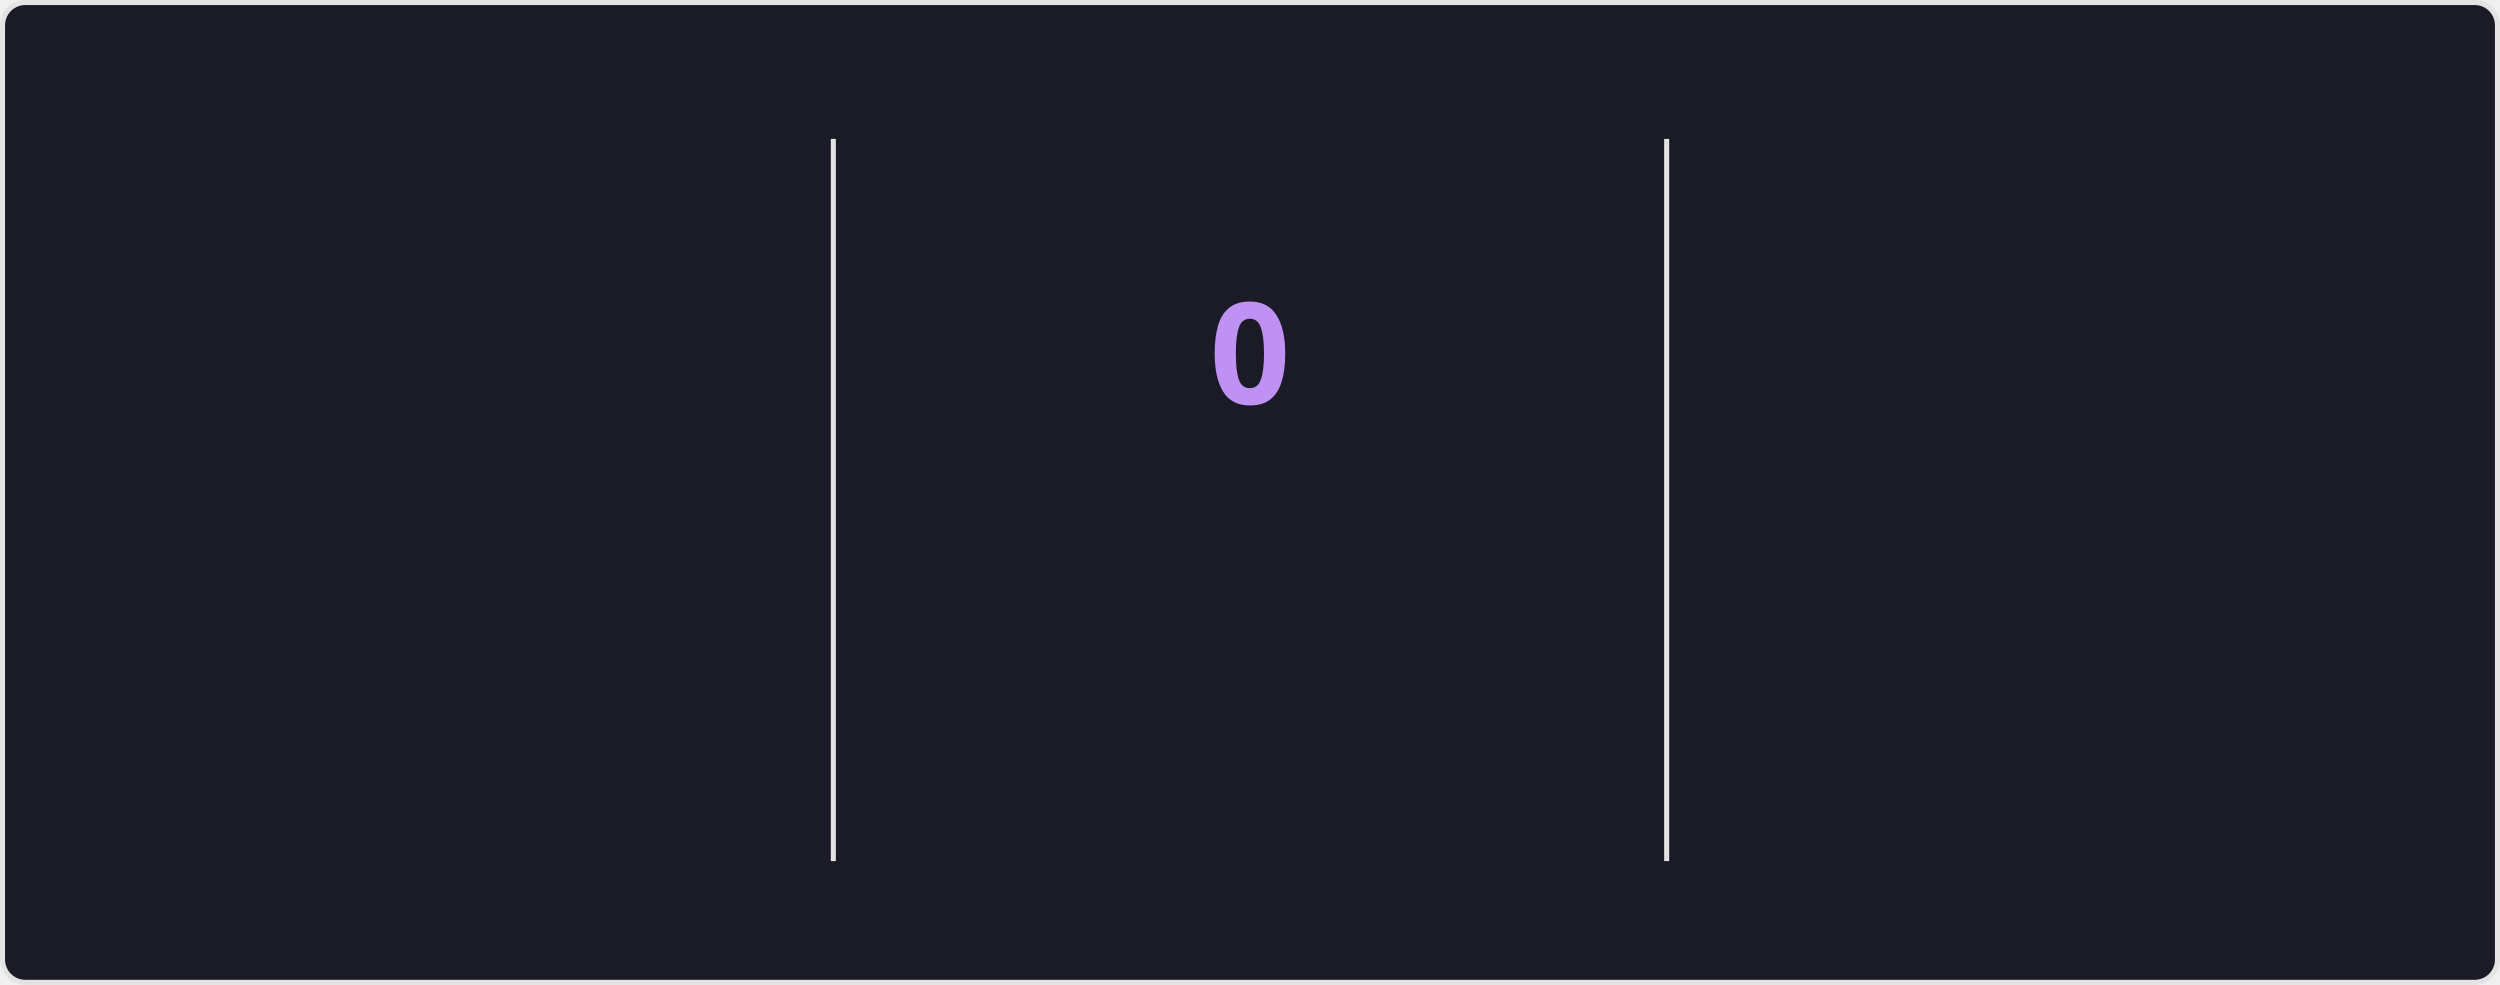
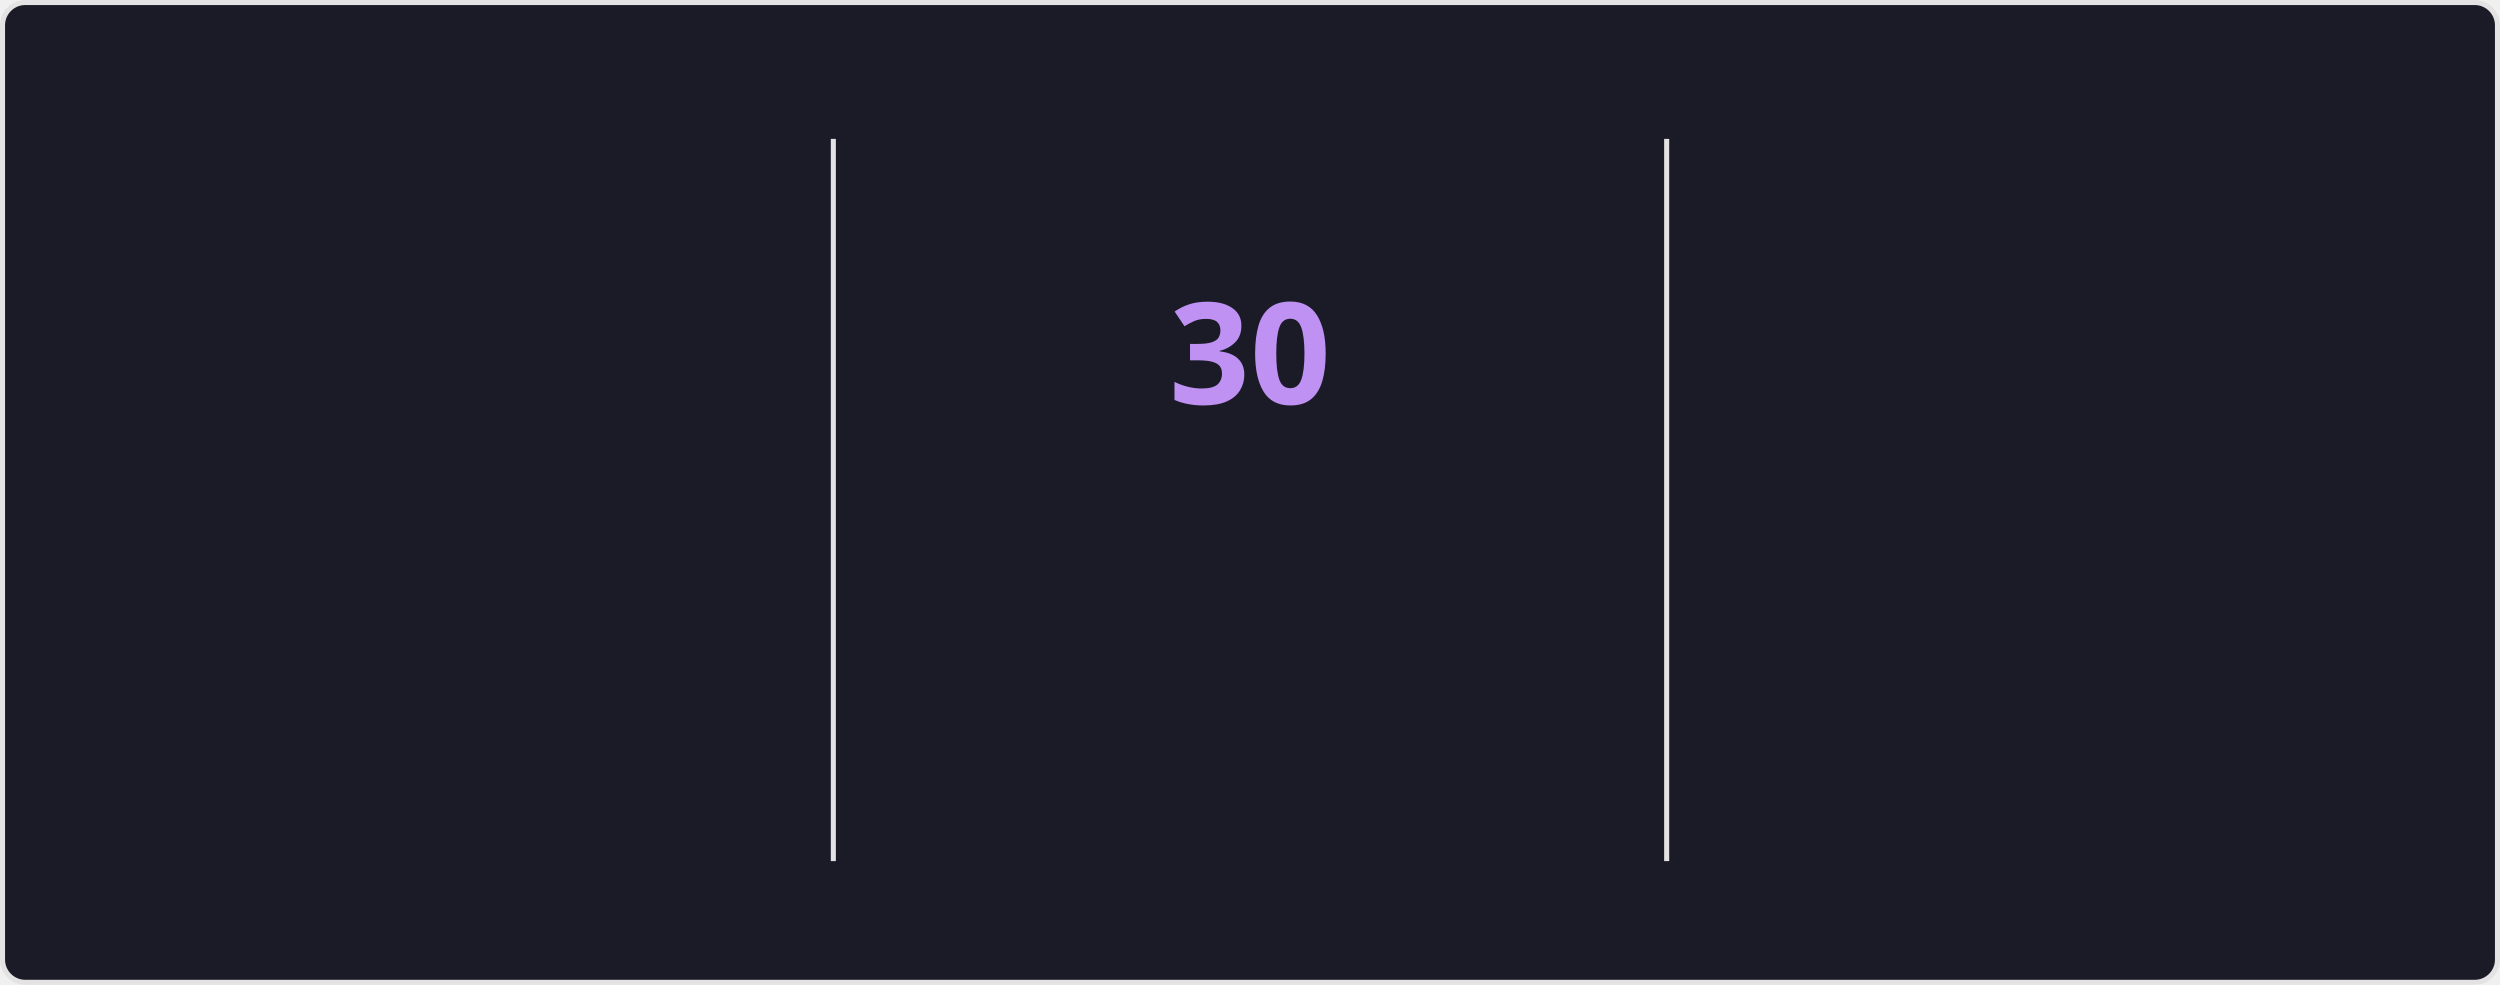
<svg xmlns="http://www.w3.org/2000/svg" style="isolation: isolate" viewBox="0 0 495 195" width="495px" height="195px" direction="ltr">
  <style>
    @keyframes currstreak {
      0% { font-size: 3px; opacity: 0.2; }
      80% { font-size: 34px; opacity: 1; }
      100% { font-size: 28px; opacity: 1; }
    }
    @keyframes fadein {
      0% { opacity: 0; }
      100% { opacity: 1; }
    }
    .big-number {
      font-family: "Segoe UI", Ubuntu, sans-serif;
      font-weight: 700;
      font-size: 28px;
      fill: #70a5fd;
    }
    .label {
      font-family: "Segoe UI", Ubuntu, sans-serif;
      font-weight: 400;
      font-size: 14px;
      fill: #70a5fd;
    }
    .range-text {
      font-family: "Segoe UI", Ubuntu, sans-serif;
      font-weight: 400;
      font-size: 12px;
      fill: #38bdae;
    }
    .current-streak-num {
      font-family: "Segoe UI", Ubuntu, sans-serif;
      font-weight: 700;
      font-size: 28px;
      fill: #bf91f3;
    }</style>
  <defs>
    <clipPath id="outer_rectangle">
      <rect width="495" height="195" rx="4.5" />
    </clipPath>
    <mask id="mask_out_ring_behind_fire">
      <rect width="495" height="195" fill="white" />
      <ellipse id="mask-ellipse" cx="247.5" cy="32" rx="13" ry="18" fill="black" />
    </mask>
  </defs>
  <g clip-path="url(#outer_rectangle)">
    <g style="isolation: isolate">
      <rect fill="#1a1b27" rx="4.5" x="0.5" y="0.5" width="494" height="194" stroke="#e4e2e2" />
    </g>
    <g style="isolation: isolate">
      <line x1="165" y1="28" x2="165" y2="170" vector-effect="non-scaling-stroke" stroke-width="1" stroke="#e4e2e2" stroke-linejoin="miter" stroke-linecap="square" stroke-miterlimit="3" />
      <line x1="330" y1="28" x2="330" y2="170" vector-effect="non-scaling-stroke" stroke-width="1" stroke="#e4e2e2" stroke-linejoin="miter" stroke-linecap="square" stroke-miterlimit="3" />
    </g>
    <g style="isolation: isolate">
      <g transform="translate(82.5, 48)">
        <text x="0" y="32" stroke-width="0" text-anchor="middle" class="big-number" style="opacity: 0; animation: fadein 0.5s linear forwards 0.6s">
            5.5K
          </text>
      </g>
      <g transform="translate(82.5, 84)">
        <text x="0" y="32" stroke-width="0" text-anchor="middle" class="label" style="opacity: 0; animation: fadein 0.5s linear forwards 0.7s">
            Total Contributions
          </text>
      </g>
      <g transform="translate(82.5, 114)">
        <text x="0" y="32" stroke-width="0" text-anchor="middle" class="range-text" style="opacity: 0; animation: fadein 0.5s linear forwards 0.8s">
            Jul 27 - Present
          </text>
      </g>
    </g>
    <g style="isolation: isolate">
      <g mask="url(#mask_out_ring_behind_fire)">
        <circle cx="247.5" cy="71" r="40" fill="none" stroke="#70a5fd" stroke-width="5" style="opacity: 0; animation: fadein 0.5s linear forwards 0.4s" />
      </g>
      <g transform="translate(247.5, 19.5)" stroke-opacity="0" style="opacity: 0; animation: fadein 0.5s linear forwards 0.6s">
        <path d="M -12 -0.5 L 15 -0.5 L 15 23.5 L -12 23.5 L -12 -0.5 Z" fill="none" />
        <path d="M 1.5 0.67 C 1.5 0.67 2.24 3.32 2.24 5.47 C 2.24 7.53 0.89 9.2 -1.17 9.2 C -3.23 9.2 -4.79 7.53 -4.79 5.47 L -4.76 5.11 C -6.78 7.51 -8 10.62 -8 13.99 C -8 18.41 -4.42 22 0 22 C 4.42 22 8 18.41 8 13.99 C 8 8.6 5.41 3.79 1.5 0.67 Z M -0.29 19 C -2.07 19 -3.51 17.6 -3.51 15.86 C -3.51 14.24 -2.46 13.1 -0.7 12.74 C 1.07 12.38 2.9 11.53 3.92 10.16 C 4.31 11.45 4.51 12.81 4.51 14.2 C 4.51 16.85 2.36 19 -0.29 19 Z" fill="#70a5fd" stroke-opacity="0" />
      </g>
      <g transform="translate(247.5, 48)">
        <text x="0" y="32" stroke-width="0" text-anchor="middle" class="current-streak-num" style="animation: currstreak 0.6s linear forwards">
-             0
+             30
          </text>
      </g>
      <g transform="translate(247.5, 108)">
        <text x="0" y="32" stroke-width="0" text-anchor="middle" class="label" style="opacity: 0; animation: fadein 0.5s linear forwards 0.9s">
            Current Streak
          </text>
      </g>
      <g transform="translate(247.5, 145)">
        <text x="0" y="21" stroke-width="0" text-anchor="middle" class="range-text" style="opacity: 0; animation: fadein 0.5s linear forwards 0.9s">
-             0 days
+             Jun 29 - Jul 28
          </text>
      </g>
    </g>
    <g style="isolation: isolate">
      <g transform="translate(412.5, 48)">
        <text x="0" y="32" stroke-width="0" text-anchor="middle" class="big-number" style="opacity: 0; animation: fadein 0.5s linear forwards 1.2s">
-             29
+             30
          </text>
      </g>
      <g transform="translate(412.5, 84)">
        <text x="0" y="32" stroke-width="0" text-anchor="middle" class="label" style="opacity: 0; animation: fadein 0.5s linear forwards 1.3s">
            Longest Streak
          </text>
      </g>
      <g transform="translate(412.5, 114)">
        <text x="0" y="32" stroke-width="0" text-anchor="middle" class="range-text" style="opacity: 0; animation: fadein 0.5s linear forwards 1.4s">
-             Jun 29 - Jul 27
+             Jun 29 - Jul 28
          </text>
      </g>
    </g>
  </g>
</svg>
